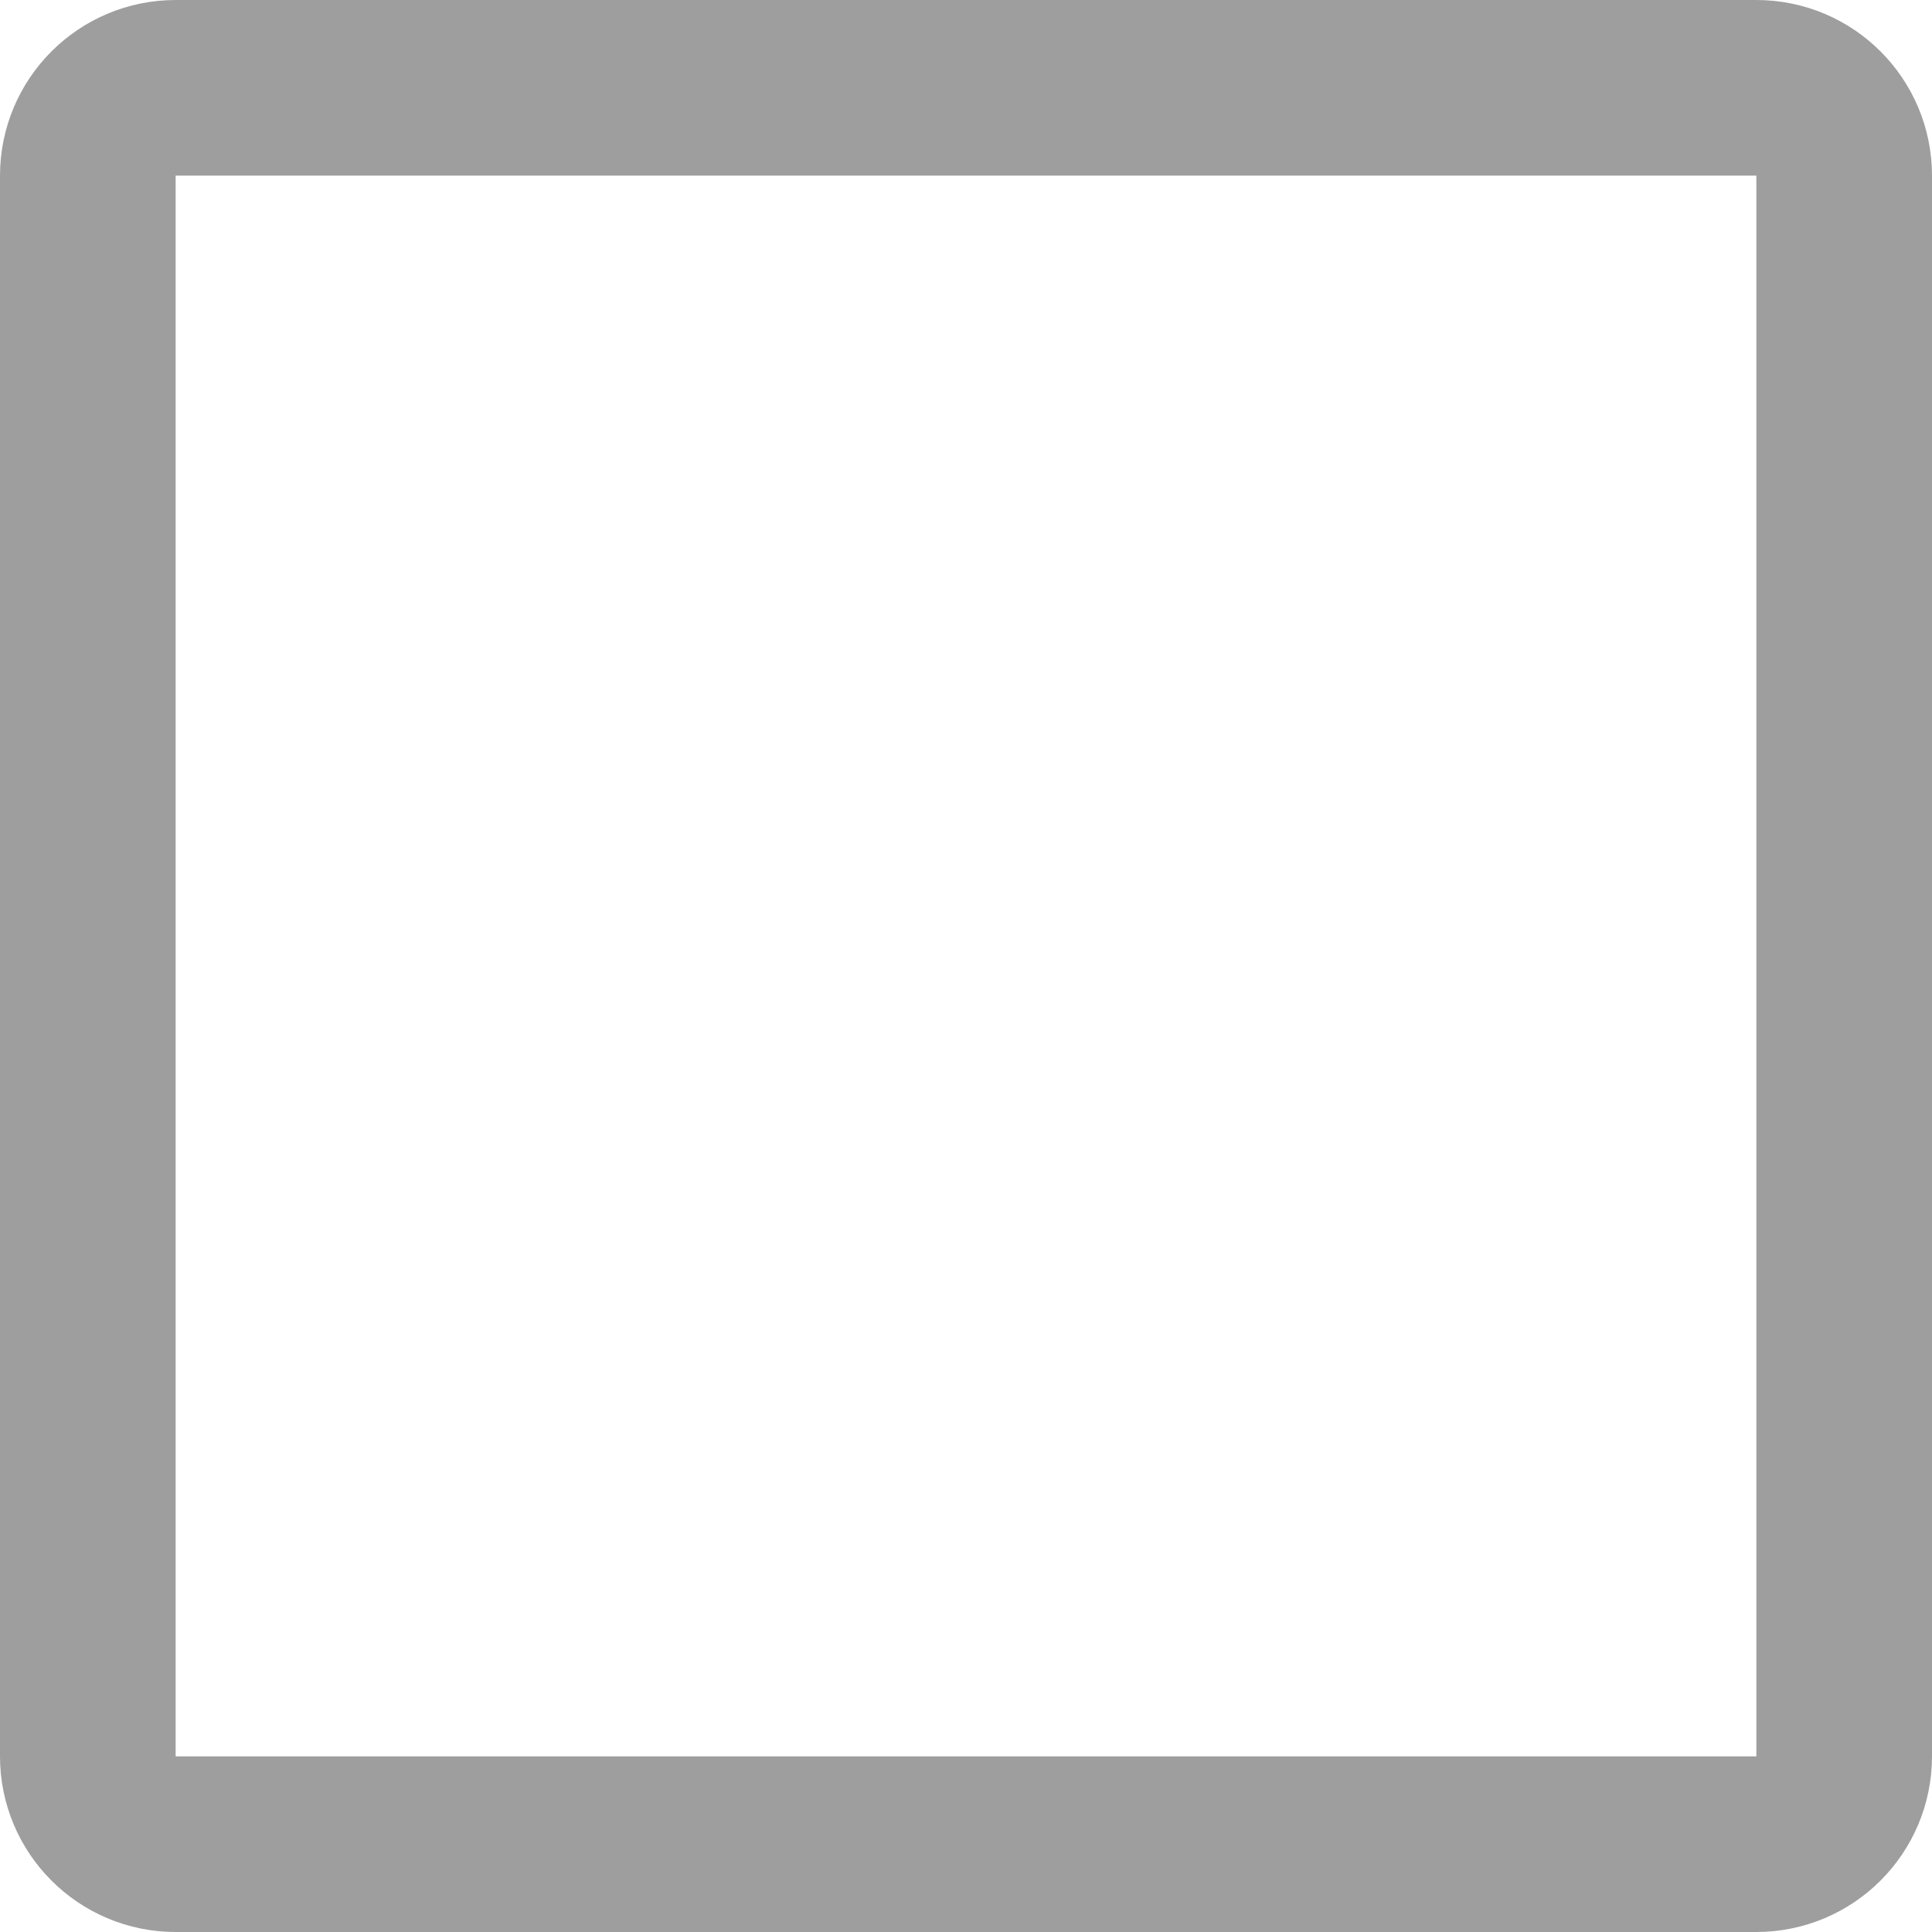
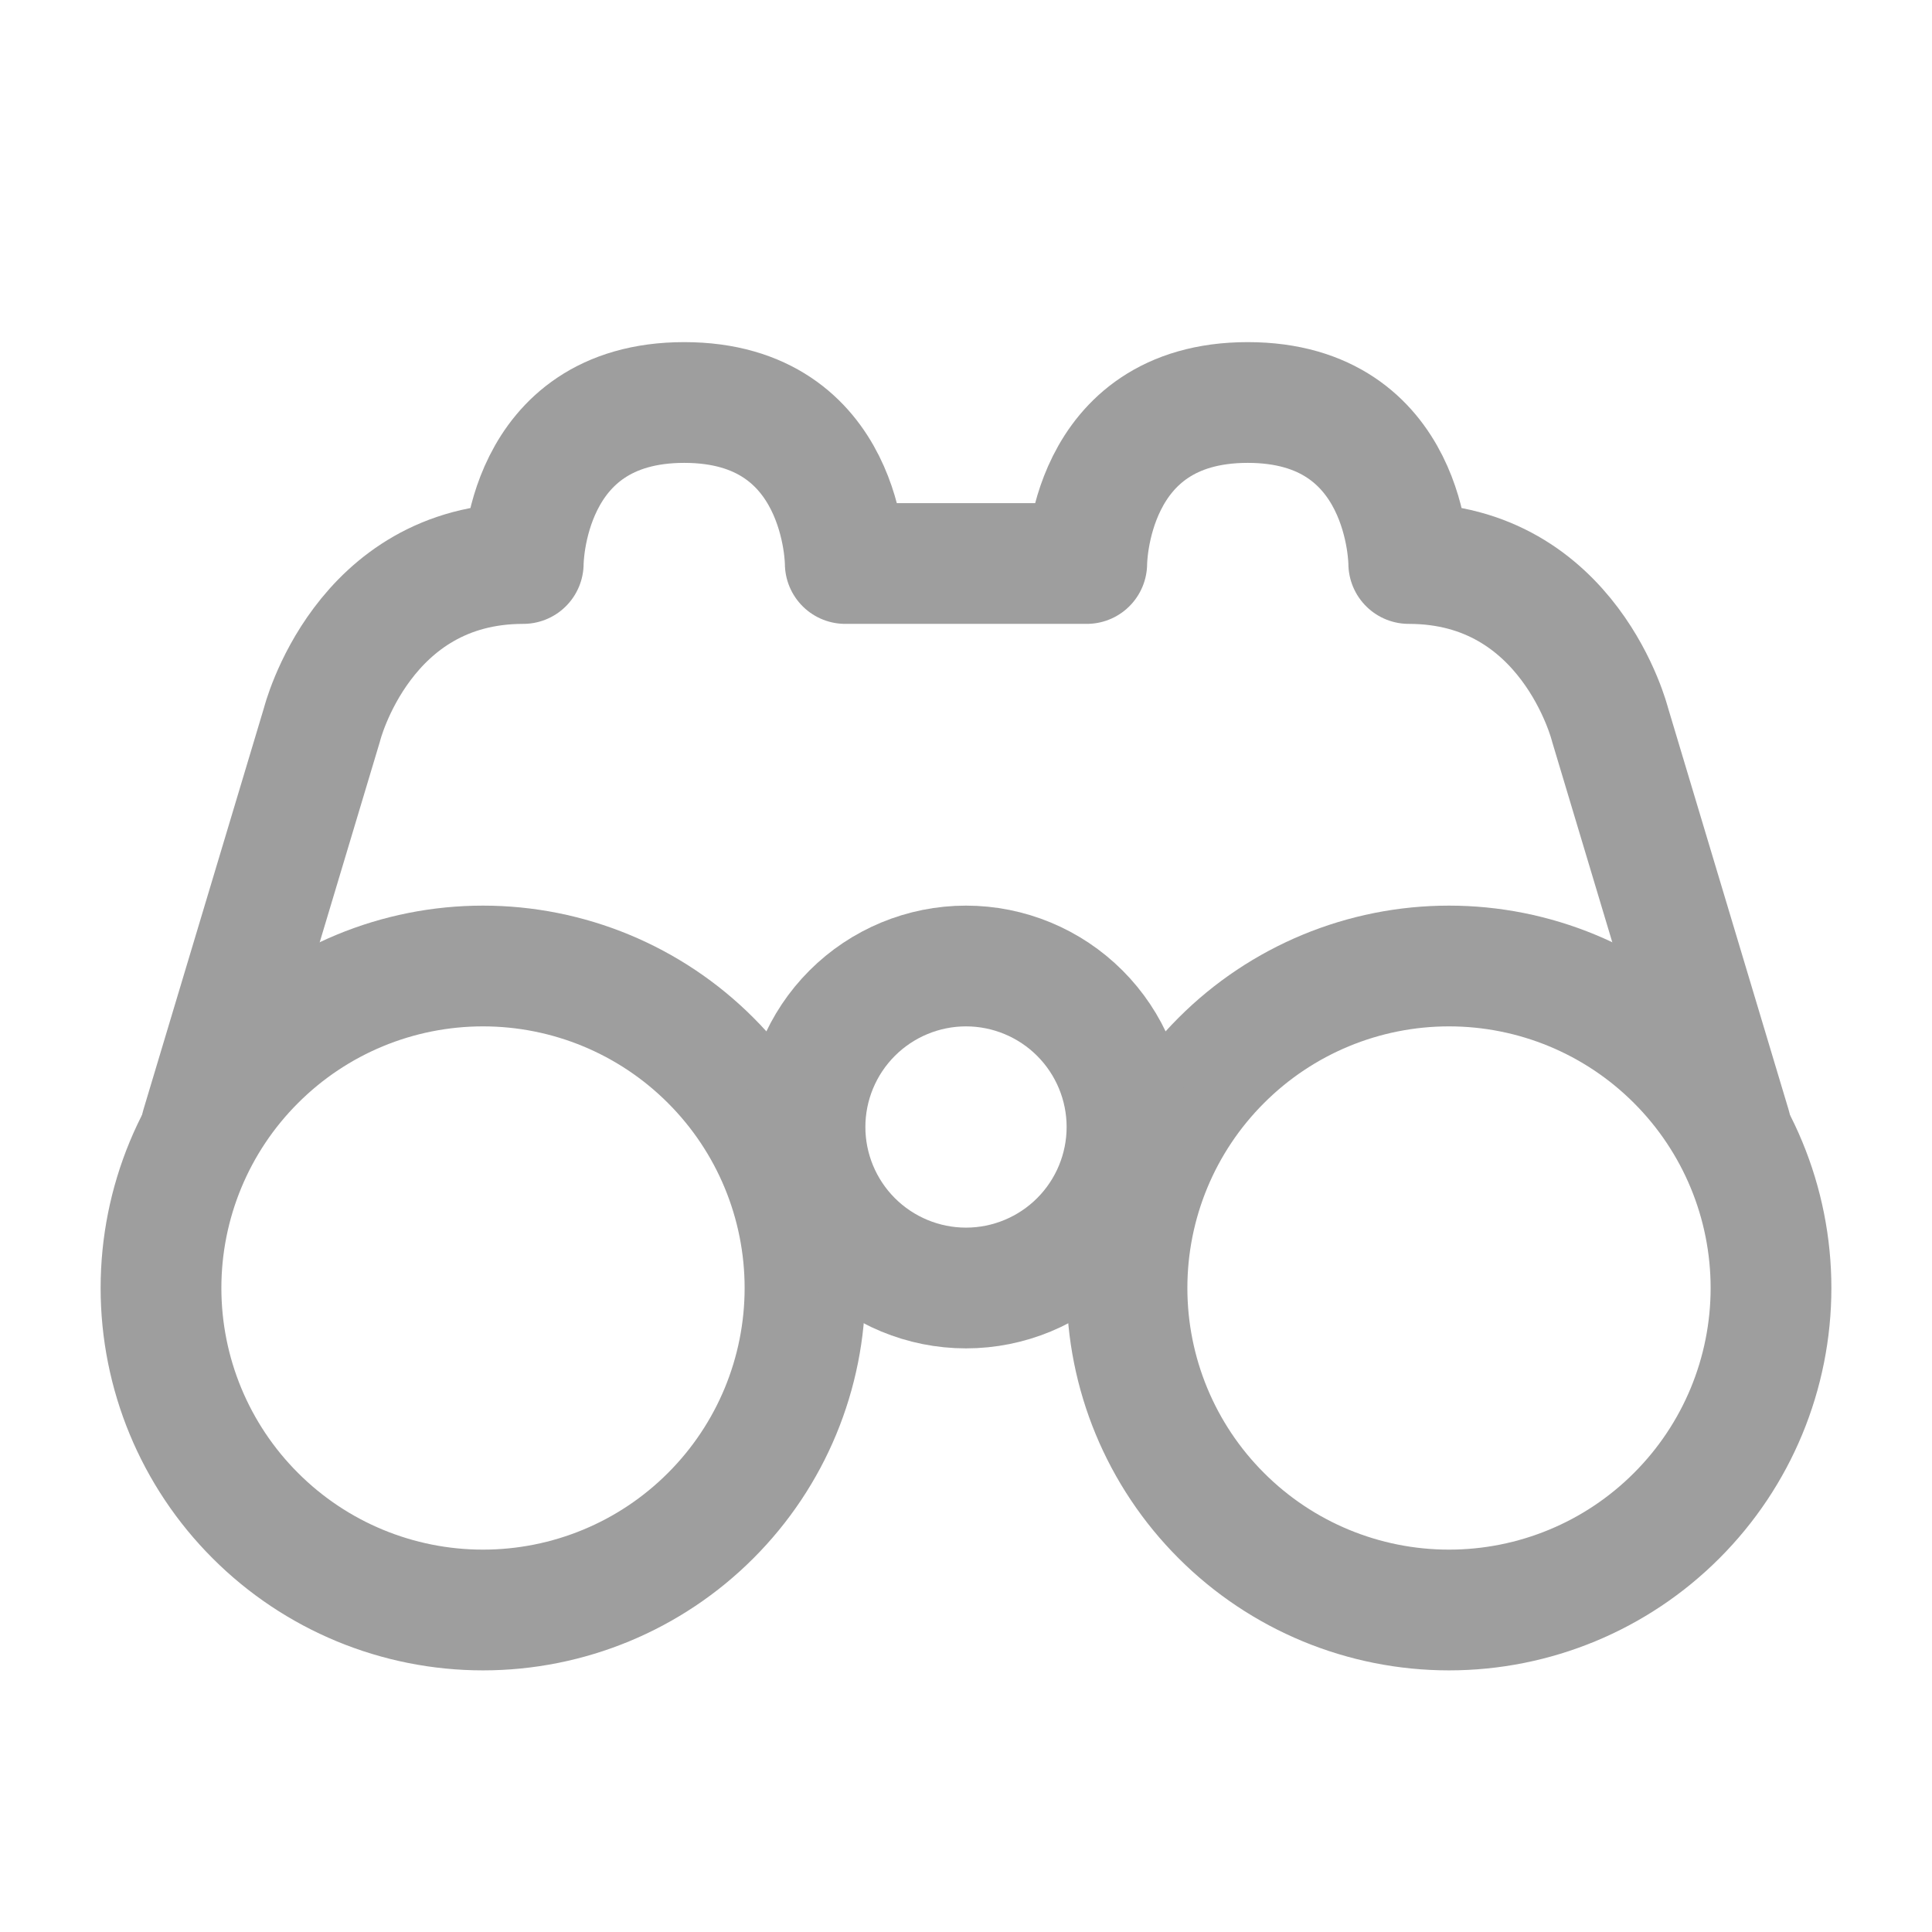
- <svg xmlns="http://www.w3.org/2000/svg" width="22" height="22" viewBox="0 0 22 22" fill="none">
-   <rect x="1" y="1" width="20" height="20" rx="1" stroke="#9E9E9E" stroke-width="2" />
+ <svg xmlns="http://www.w3.org/2000/svg" width="24" height="24" viewBox="0 0 24 24" fill="none">
+   <path d="M21.5 14L20 9C20 9 19.5 7 17.5 7C17.5 7 17.5 5 15.5 5C13.5 5 13.5 7 13.5 7H10.5C10.5 7 10.5 5 8.5 5C6.5 5 6.5 7 6.5 7C4.5 7 4 9 4 9L2.5 14" stroke="#9E9E9E" stroke-width="1.5" stroke-linecap="round" stroke-linejoin="round" />
+   <path d="M6 20C7.061 20 8.078 19.579 8.828 18.828C9.579 18.078 10 17.061 10 16C10 14.939 9.579 13.922 8.828 13.172C8.078 12.421 7.061 12 6 12C4.939 12 3.922 12.421 3.172 13.172C2.421 13.922 2 14.939 2 16C2 17.061 2.421 18.078 3.172 18.828C3.922 19.579 4.939 20 6 20ZM18 20C19.061 20 20.078 19.579 20.828 18.828C21.579 18.078 22 17.061 22 16C22 14.939 21.579 13.922 20.828 13.172C20.078 12.421 19.061 12 18 12C16.939 12 15.922 12.421 15.172 13.172C14.421 13.922 14 14.939 14 16C14 17.061 14.421 18.078 15.172 18.828C15.922 19.579 16.939 20 18 20Z" stroke="#9E9E9E" stroke-width="1.5" stroke-linecap="round" stroke-linejoin="round" />
+   <path d="M12 16C12.53 16 13.039 15.789 13.414 15.414C13.789 15.039 14 14.53 14 14C14 13.47 13.789 12.961 13.414 12.586C13.039 12.211 12.53 12 12 12C11.47 12 10.961 12.211 10.586 12.586C10.211 12.961 10 13.47 10 14C10 14.53 10.211 15.039 10.586 15.414C10.961 15.789 11.47 16 12 16Z" stroke="#9E9E9E" stroke-width="1.5" stroke-linecap="round" stroke-linejoin="round" />
</svg>
